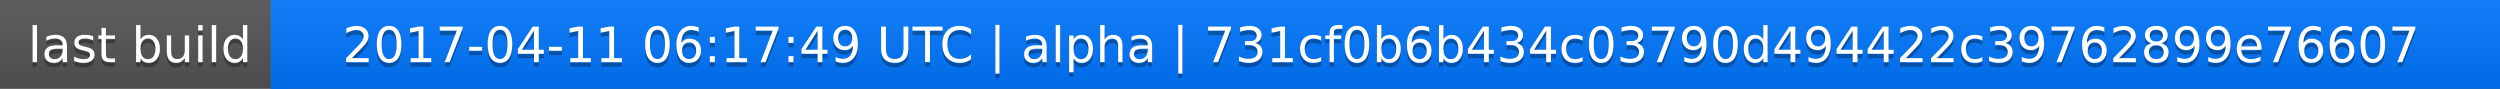
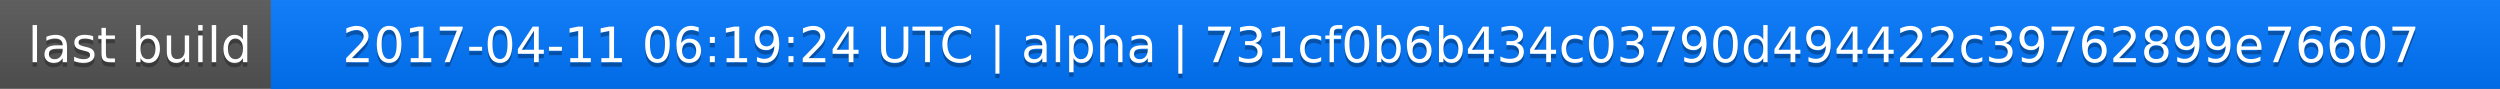
<svg xmlns="http://www.w3.org/2000/svg" width="563" height="20">
  <linearGradient id="a" x2="0" y2="100%">
    <stop offset="0" stop-color="#bbb" stop-opacity=".1" />
    <stop offset="1" stop-opacity=".1" />
  </linearGradient>
  <rect rx="0" width="563" height="20" fill="#555" />
  <rect rx="0" x="61" width="502" height="20" fill="#07f" />
  <path fill="#07f" d="M61 0h4v20h-4z" />
  <rect rx="0" width="563" height="20" fill="url(#a)" />
  <g fill="#fff" text-anchor="middle" font-family="DejaVu Sans,Verdana,Geneva,sans-serif" font-size="11">
    <text x="31.5" y="15" fill="#010101" fill-opacity=".3">last build</text>
    <text x="31.5" y="14">last build</text>
-     <text x="311" y="15" fill="#010101" fill-opacity=".3">2017-04-11 06:17:49 UTC | alpha | 731cf0b6b434c03790d494422c39762899e76607</text>
-     <text x="311" y="14">2017-04-11 06:17:49 UTC | alpha | 731cf0b6b434c03790d494422c39762899e76607</text>
+     <text x="311" y="15" fill="#010101" fill-opacity=".3">2017-04-11 06:19:24 UTC | alpha | 731cf0b6b434c03790d494422c39762899e76607</text>
+     <text x="311" y="14">2017-04-11 06:19:24 UTC | alpha | 731cf0b6b434c03790d494422c39762899e76607</text>
  </g>
</svg>
